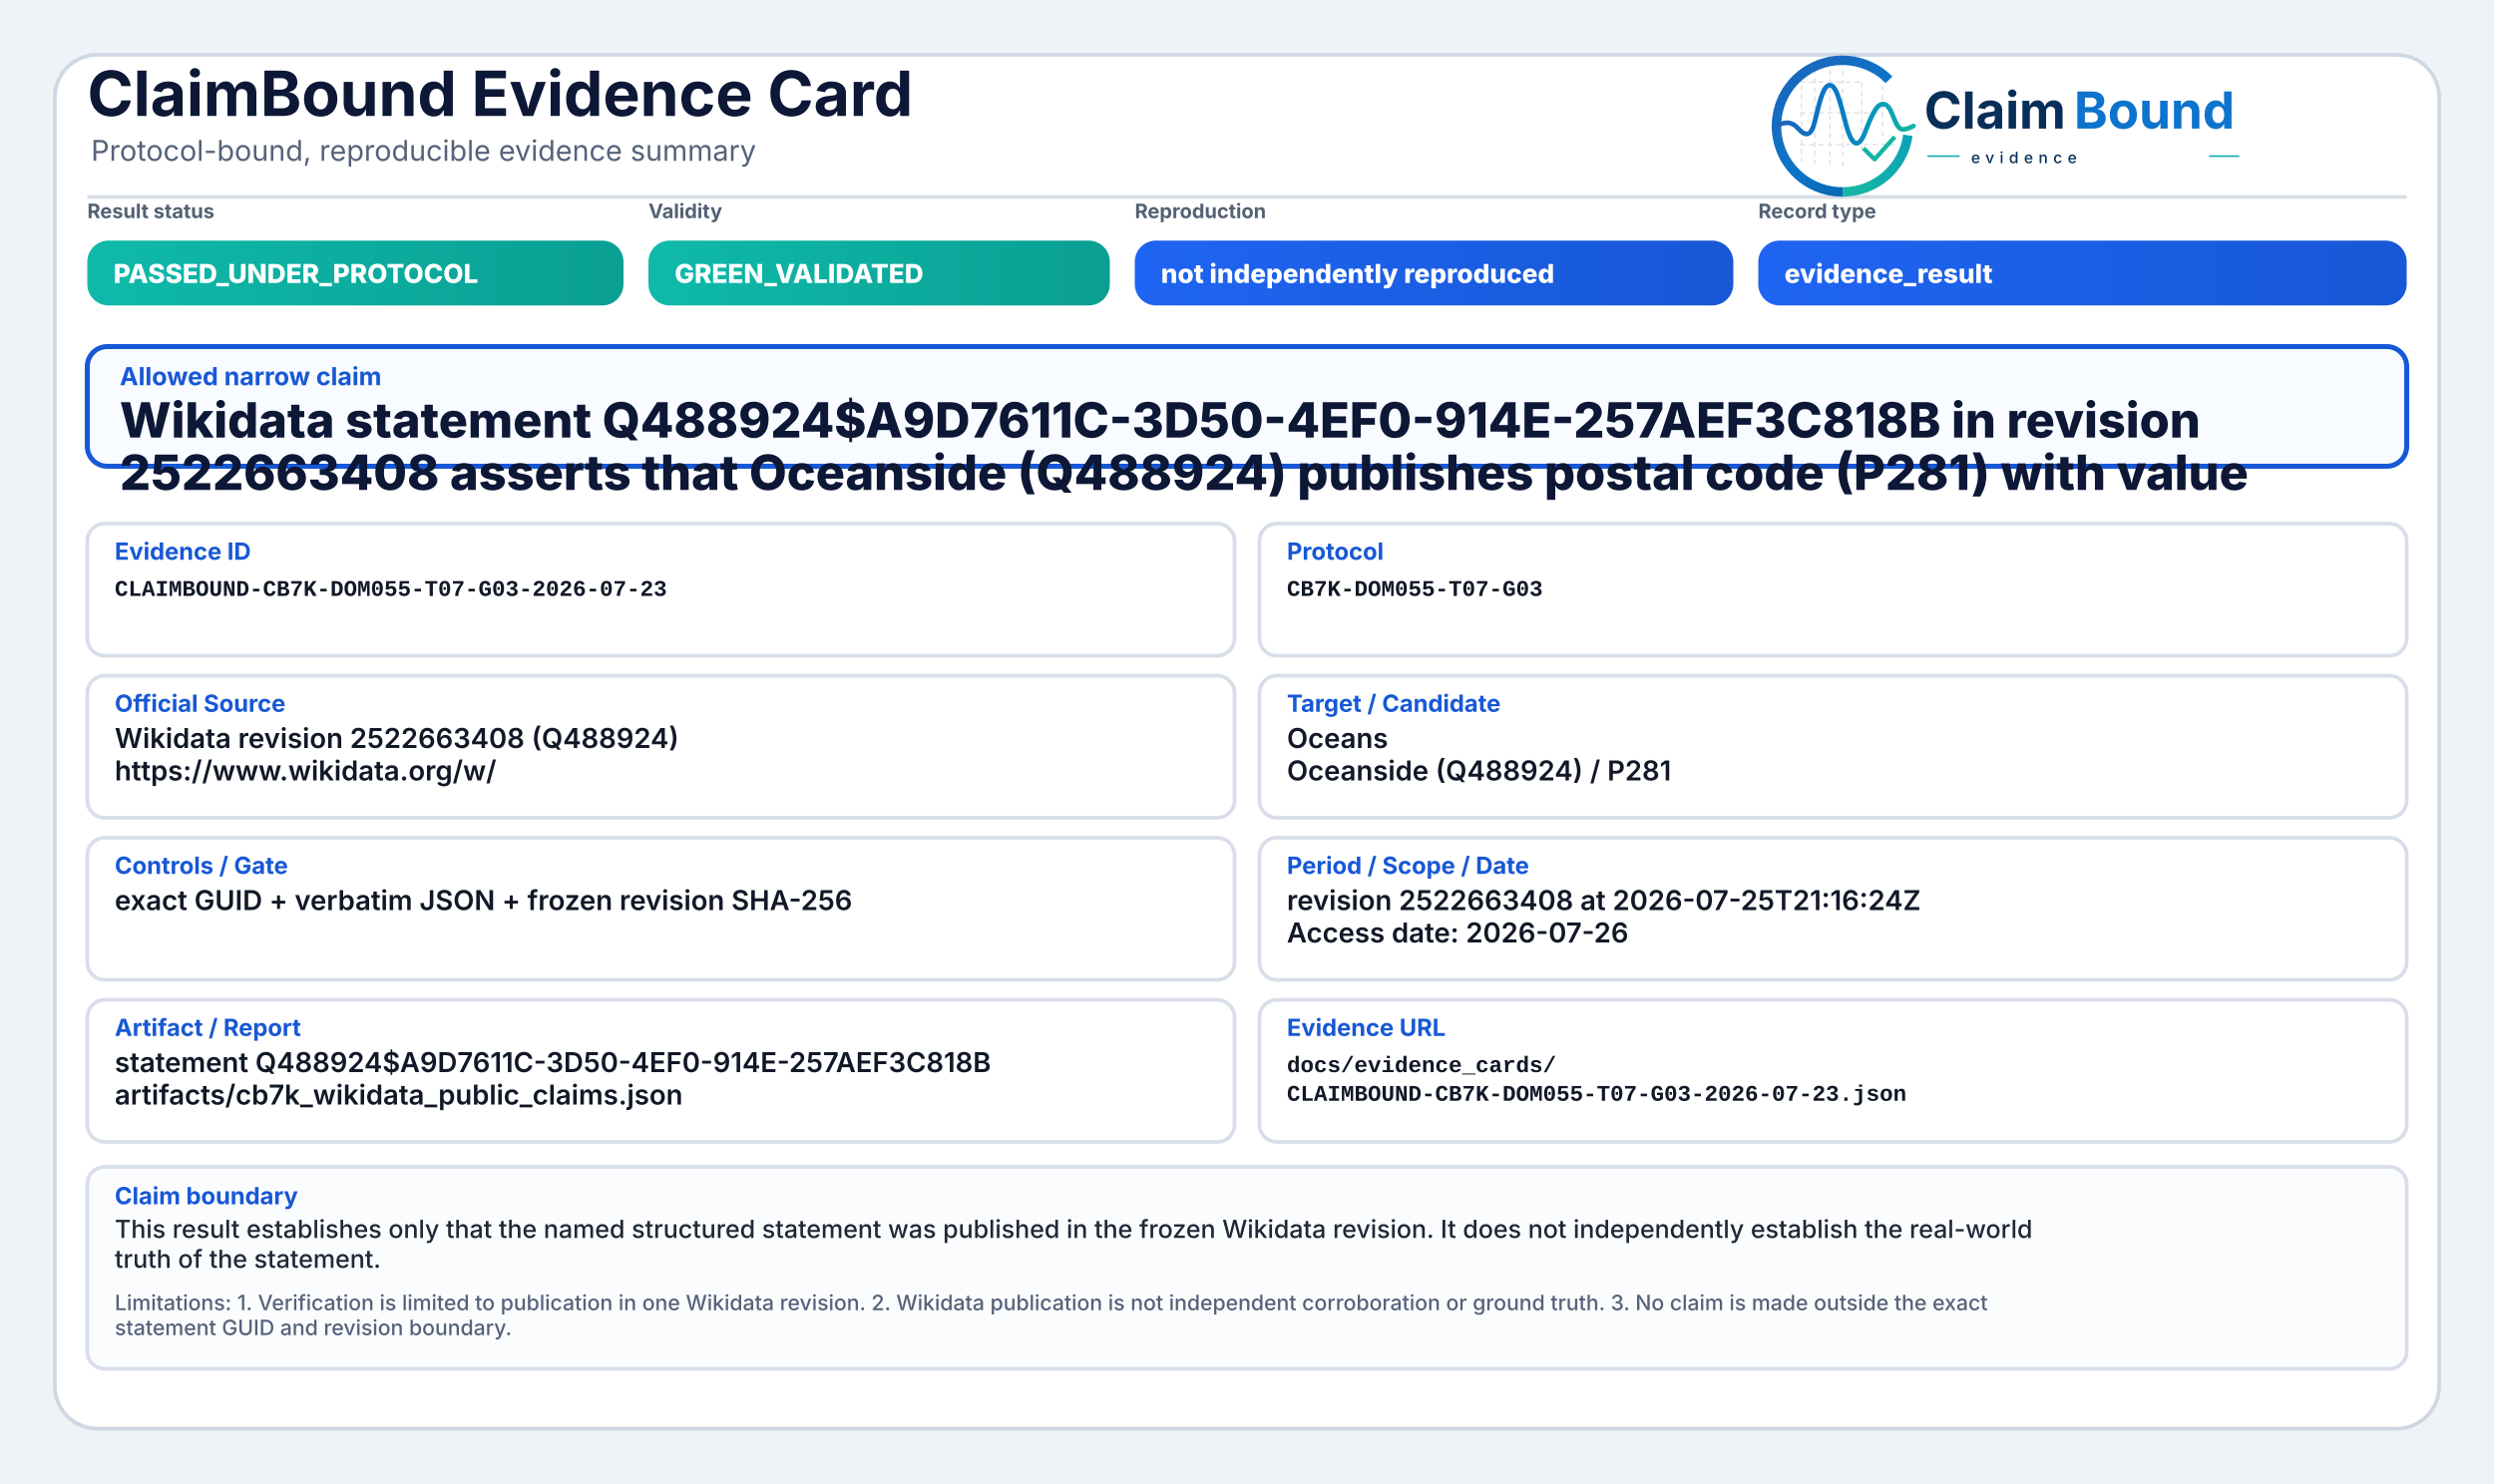
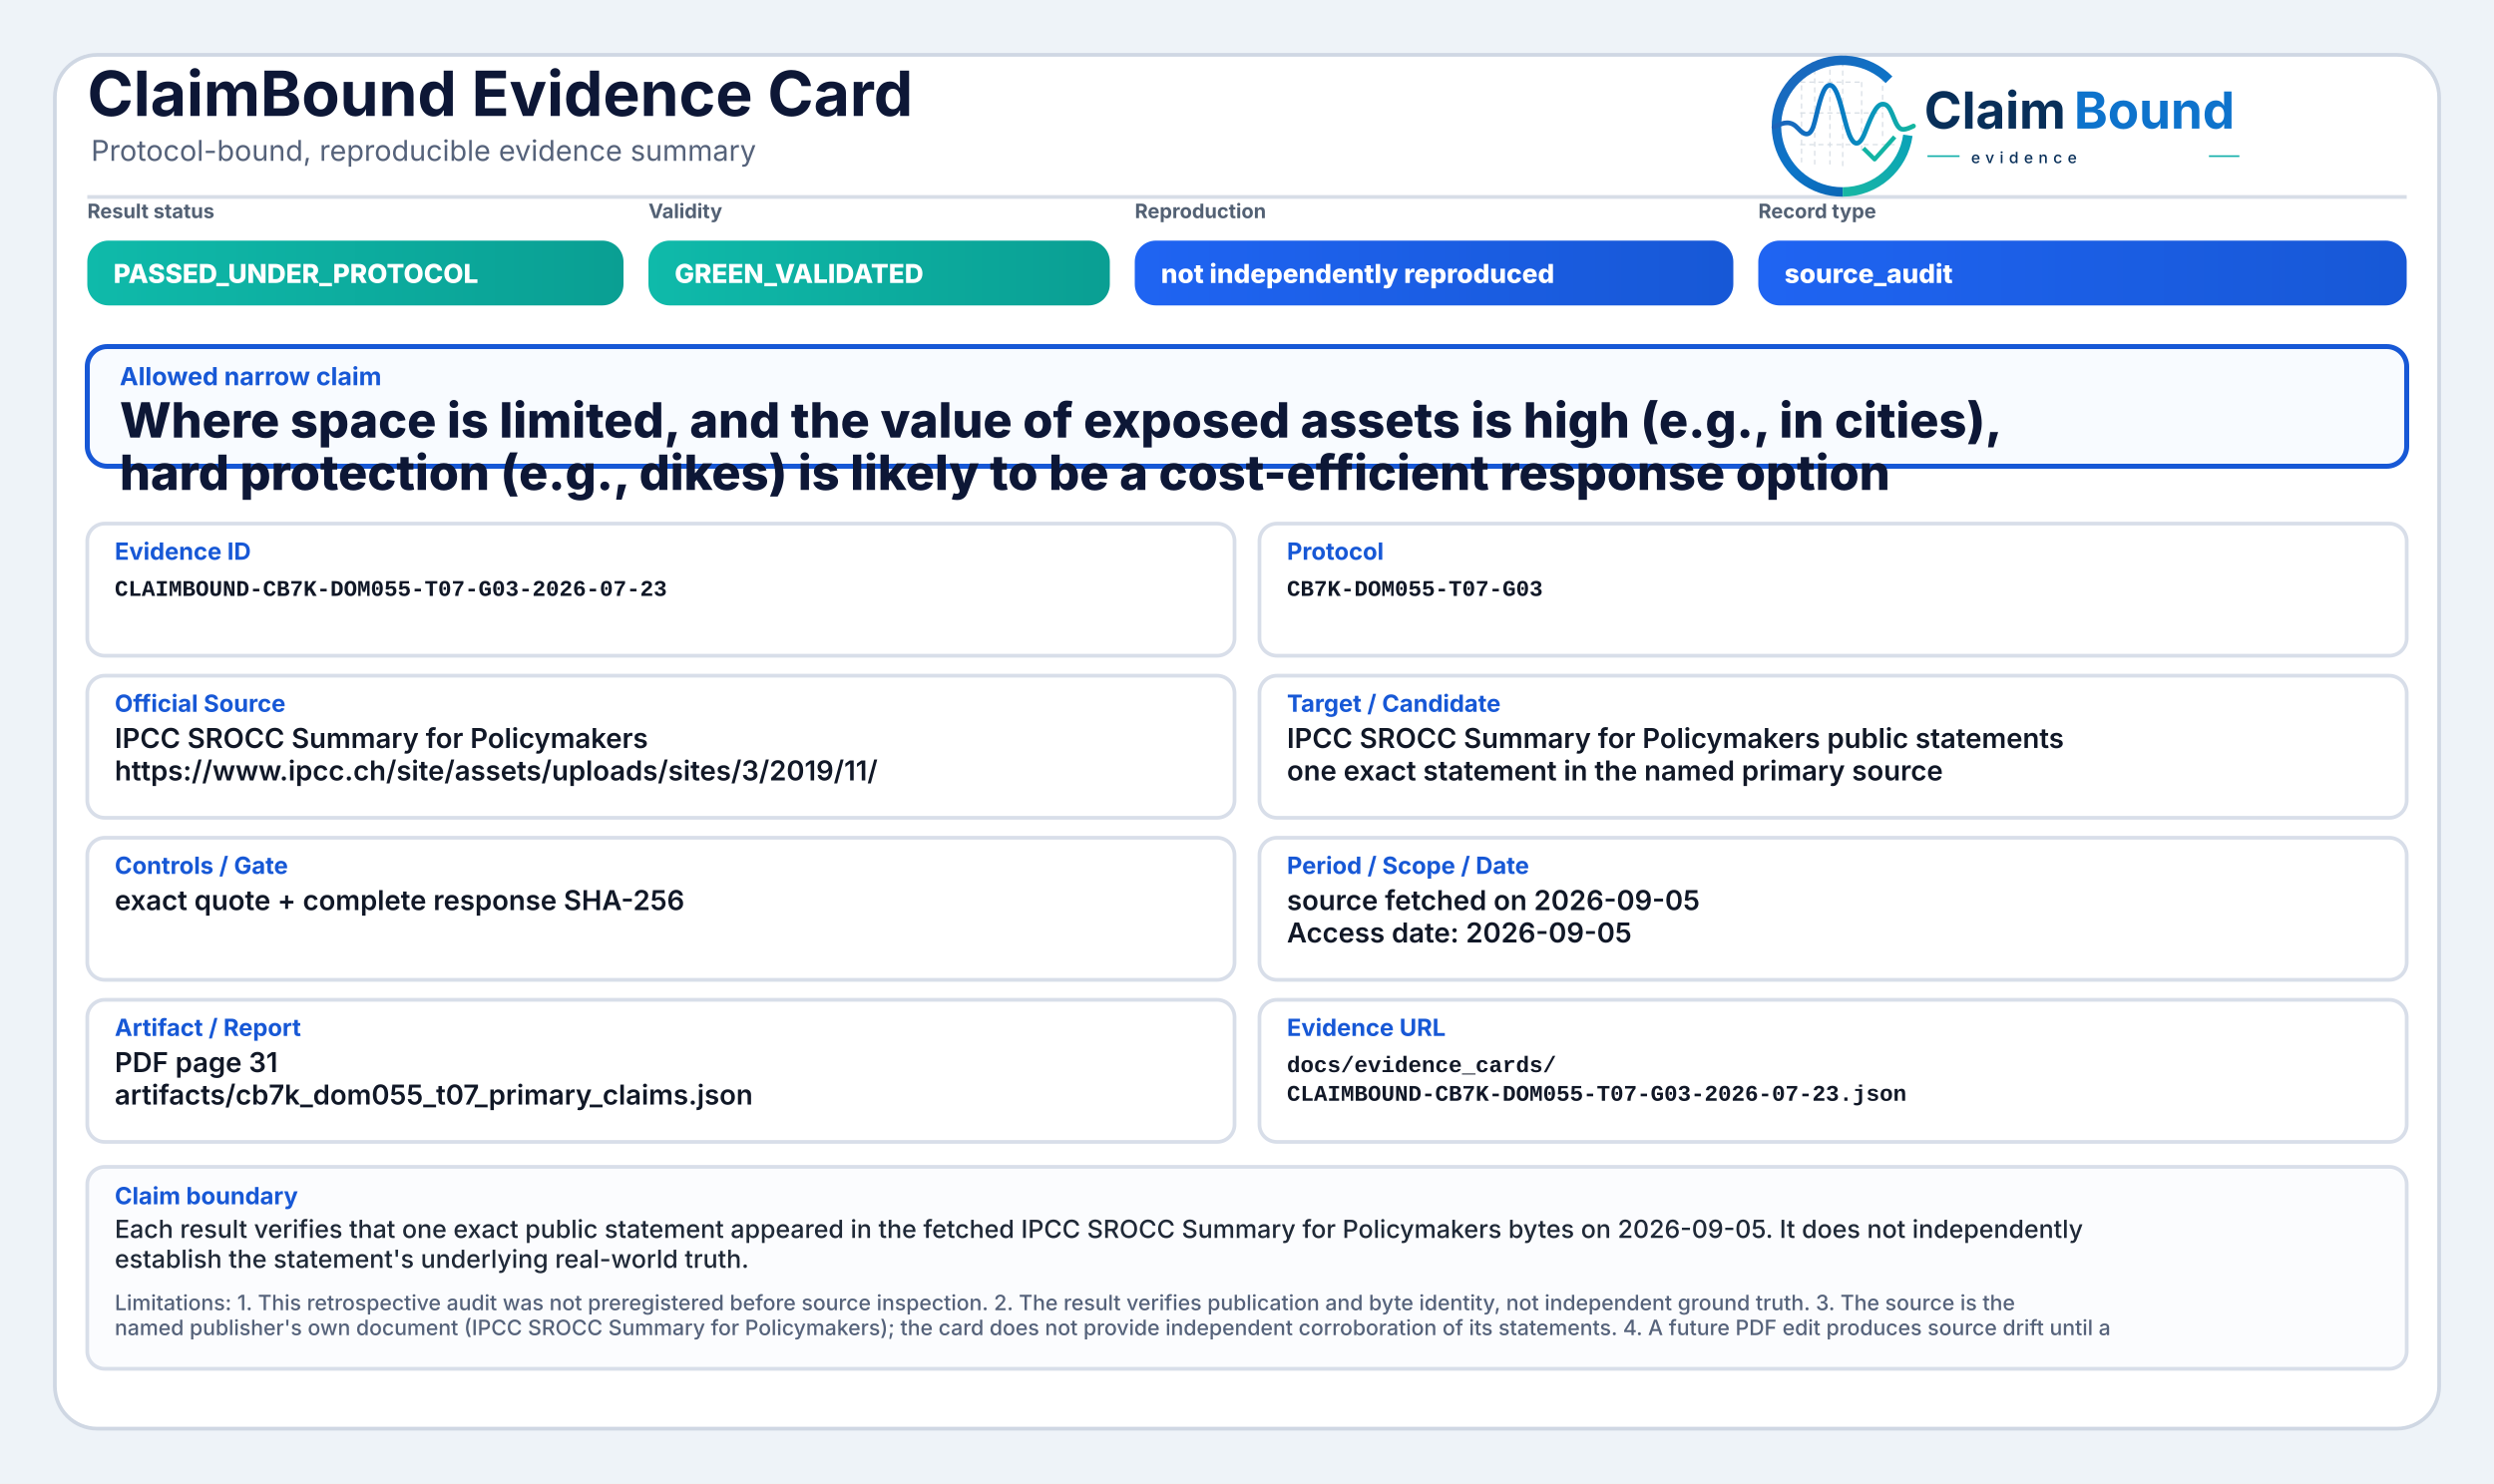
<svg xmlns="http://www.w3.org/2000/svg" width="2000" height="1190" viewBox="0 0 2000 1190" role="img" aria-label="ClaimBound Evidence Card">
  <defs>
    <linearGradient id="greenGrad" x1="0" y1="0" x2="1" y2="0">
      <stop offset="0%" stop-color="#0fbaaa" />
      <stop offset="100%" stop-color="#0a9f93" />
    </linearGradient>
    <linearGradient id="yellowGrad" x1="0" y1="0" x2="1" y2="0">
      <stop offset="0%" stop-color="#fbbf24" />
      <stop offset="100%" stop-color="#d97706" />
    </linearGradient>
    <linearGradient id="amberGrad" x1="0" y1="0" x2="1" y2="0">
      <stop offset="0%" stop-color="#f97316" />
      <stop offset="100%" stop-color="#c2410c" />
    </linearGradient>
    <linearGradient id="redGrad" x1="0" y1="0" x2="1" y2="0">
      <stop offset="0%" stop-color="#ef4444" />
      <stop offset="100%" stop-color="#b91c1c" />
    </linearGradient>
    <linearGradient id="grayGrad" x1="0" y1="0" x2="1" y2="0">
      <stop offset="0%" stop-color="#64748b" />
      <stop offset="100%" stop-color="#475569" />
    </linearGradient>
    <linearGradient id="blueGrad" x1="0" y1="0" x2="1" y2="0">
      <stop offset="0%" stop-color="#1f64f2" />
      <stop offset="100%" stop-color="#1758d6" />
    </linearGradient>
    <linearGradient id="logoRingBlue" x1="73" y1="453" x2="348" y2="793" gradientUnits="userSpaceOnUse">
      <stop offset="0" stop-color="#1E64BA" />
      <stop offset="0.55" stop-color="#0C75C8" />
      <stop offset="1" stop-color="#0A5FAB" />
    </linearGradient>
    <linearGradient id="logoRingTeal" x1="221" y1="792" x2="403" y2="594" gradientUnits="userSpaceOnUse">
      <stop offset="0" stop-color="#18B7A3" />
      <stop offset="1" stop-color="#089EBC" />
    </linearGradient>
    <linearGradient id="logoSignalGradient" x1="61" y1="628" x2="404" y2="628" gradientUnits="userSpaceOnUse">
      <stop offset="0" stop-color="#1E64BA" />
      <stop offset="0.43" stop-color="#0877C4" />
      <stop offset="0.72" stop-color="#0A97BB" />
      <stop offset="1" stop-color="#14B69E" />
    </linearGradient>
  </defs>
  <rect x="0" y="0" width="2000" height="1190" fill="#eef3f8" />
  <rect x="44" y="44" width="1912" height="1102" rx="34" fill="#ffffff" stroke="#cfd7e3" stroke-width="3" />
  <path d="M70 158 H1930" stroke="#d7dde7" stroke-width="3" />
  <text x="70" y="93" font-family="Inter, Segoe UI, Arial, sans-serif" font-size="50" font-weight="750" fill="#0d1736">ClaimBound Evidence Card</text>
  <text x="73" y="129" font-family="Inter, Segoe UI, Arial, sans-serif" font-size="23" font-weight="400" fill="#55627a">Protocol-bound, reproducible evidence summary</text>
  <g aria-label="ClaimBound evidence logo" transform="translate(1415,52) scale(0.33) translate(-40,-478)">
    <g stroke-linecap="butt" stroke-linejoin="round">
      <g stroke="#CBD3DC" stroke-width="3.2" stroke-linecap="round" stroke-dasharray="10 12" opacity="0.72">
        <path d="M130 507V714" />
        <path d="M162 490V719" />
        <path d="M199 491V719" />
        <path d="M230 471V726" />
        <path d="M276 521V690" />
        <path d="M327 508V650" />
        <path d="M128 520H277" />
        <path d="M128 595H327" />
        <path d="M128 672H355" />
      </g>
      <path d="M342.6 514.3A160 160 0 1 0 230 787" fill="none" stroke="url(#logoRingBlue)" stroke-width="23" />
      <path d="M230 787A160 160 0 0 0 388.4 649.3" fill="none" stroke="url(#logoRingTeal)" stroke-width="23" />
      <path d="M63 629.5C87 616.4 104.3 613.6 121.2 632.2C140.7 653.8 153.4 651.6 162.1 616.2C173.8 568.5 182.5 527.5 198.9 527.5C217.5 527.5 228.4 590.6 240.3 630.8C253.4 675.4 268.6 682.8 284.6 641.5C303.5 592.9 315.2 567.6 333.7 574.7C352.6 582 355.7 635.1 376.6 634.9C386.2 634.8 394 630.4 402 626.8" fill="none" stroke="url(#logoSignalGradient)" stroke-width="11.5" stroke-linecap="round" />
      <path d="M284 684.5L307.5 707.7L353 657" fill="none" stroke="#12B4A4" stroke-width="10.5" stroke-linecap="square" />
    </g>
    <text x="428" y="633" font-family="Inter, Segoe UI, Arial, sans-serif" font-size="124" font-weight="750" fill="#082F59" text-rendering="geometricPrecision">Claim</text>
    <text x="792" y="633" font-family="Inter, Segoe UI, Arial, sans-serif" font-size="124" font-weight="750" fill="#0E73CC" text-rendering="geometricPrecision">Bound</text>
    <line x1="436" y1="700" x2="514" y2="700" stroke="#11AFA9" stroke-width="4" />
    <text x="542" y="717" font-family="Inter, Segoe UI, Arial, sans-serif" font-size="38" font-weight="500" letter-spacing="13" fill="#082F59">evidence</text>
    <line x1="1120" y1="700" x2="1194" y2="700" stroke="#11AFA9" stroke-width="4" />
  </g>
  <text x="70" y="175" font-family="Inter, Segoe UI, Arial, sans-serif" font-size="16" font-weight="650" fill="#536174">Result status</text>
  <rect x="70" y="193" width="430" height="52" rx="17" fill="url(#greenGrad)" />
  <text x="91" y="227" font-family="Inter, Segoe UI, Arial, sans-serif" font-size="21" font-weight="800" fill="#ffffff">PASSED_UNDER_PROTOCOL</text>
  <text x="520" y="175" font-family="Inter, Segoe UI, Arial, sans-serif" font-size="16" font-weight="650" fill="#536174">Validity</text>
  <rect x="520" y="193" width="370" height="52" rx="17" fill="url(#greenGrad)" />
  <text x="541" y="227" font-family="Inter, Segoe UI, Arial, sans-serif" font-size="21" font-weight="800" fill="#ffffff">GREEN_VALIDATED</text>
  <text x="910" y="175" font-family="Inter, Segoe UI, Arial, sans-serif" font-size="16" font-weight="650" fill="#536174">Reproduction</text>
  <rect x="910" y="193" width="480" height="52" rx="17" fill="url(#blueGrad)" />
  <text x="931" y="227" font-family="Inter, Segoe UI, Arial, sans-serif" font-size="21" font-weight="800" fill="#ffffff">not independently reproduced</text>
  <text x="1410" y="175" font-family="Inter, Segoe UI, Arial, sans-serif" font-size="16" font-weight="650" fill="#536174">Record type</text>
  <rect x="1410" y="193" width="520" height="52" rx="17" fill="url(#blueGrad)" />
-   <text x="1431" y="227" font-family="Inter, Segoe UI, Arial, sans-serif" font-size="21" font-weight="800" fill="#ffffff">evidence_result</text>
+   <text x="1431" y="227" font-family="Inter, Segoe UI, Arial, sans-serif" font-size="21" font-weight="800" fill="#ffffff">source_audit</text>
  <rect x="70" y="278" width="1860" height="96" rx="16" fill="#f8fbff" stroke="#1758d6" stroke-width="4" />
  <text x="96" y="309" font-family="Inter, Segoe UI, Arial, sans-serif" font-size="20" font-weight="750" fill="#1758d6">Allowed narrow claim</text>
-   <text x="96" y="351" font-family="Inter, Segoe UI, Arial, sans-serif" font-size="39" font-weight="800" fill="#0d1736">Wikidata statement Q488924$A9D7611C-3D50-4EF0-914E-257AEF3C818B in revision</text>
-   <text x="96" y="393" font-family="Inter, Segoe UI, Arial, sans-serif" font-size="39" font-weight="800" fill="#0d1736">2522663408 asserts that Oceanside (Q488924) publishes postal code (P281) with value</text>
+   <text x="96" y="351" font-family="Inter, Segoe UI, Arial, sans-serif" font-size="39" font-weight="800" fill="#0d1736">Where space is limited, and the value of exposed assets is high (e.g., in cities),</text>
+   <text x="96" y="393" font-family="Inter, Segoe UI, Arial, sans-serif" font-size="39" font-weight="800" fill="#0d1736">hard protection (e.g., dikes) is likely to be a cost-efficient response option</text>
  <rect x="70" y="420" width="920" height="106" rx="14" fill="#ffffff" stroke="#d8dee9" stroke-width="3" />
  <text x="92" y="449" font-family="Inter, Segoe UI, Arial, sans-serif" font-size="19" font-weight="750" fill="#1758d6">Evidence ID</text>
  <text x="92" y="478" font-family="SFMono-Regular, Consolas, Liberation Mono, monospace" font-size="18" font-weight="600" fill="#111827">CLAIMBOUND-CB7K-DOM055-T07-G03-2026-07-23</text>
  <rect x="1010" y="420" width="920" height="106" rx="14" fill="#ffffff" stroke="#d8dee9" stroke-width="3" />
  <text x="1032" y="449" font-family="Inter, Segoe UI, Arial, sans-serif" font-size="19" font-weight="750" fill="#1758d6">Protocol</text>
  <text x="1032" y="478" font-family="SFMono-Regular, Consolas, Liberation Mono, monospace" font-size="18" font-weight="600" fill="#111827">CB7K-DOM055-T07-G03</text>
  <rect x="70" y="542" width="920" height="114" rx="14" fill="#ffffff" stroke="#d8dee9" stroke-width="3" />
  <text x="92" y="571" font-family="Inter, Segoe UI, Arial, sans-serif" font-size="19" font-weight="750" fill="#1758d6">Official Source</text>
-   <text x="92" y="600" font-family="Inter, Segoe UI, Arial, sans-serif" font-size="22" font-weight="600" fill="#111827">Wikidata revision 2522663408 (Q488924)</text>
-   <text x="92" y="626" font-family="Inter, Segoe UI, Arial, sans-serif" font-size="22" font-weight="600" fill="#111827">https://www.wikidata.org/w/</text>
+   <text x="92" y="600" font-family="Inter, Segoe UI, Arial, sans-serif" font-size="22" font-weight="600" fill="#111827">IPCC SROCC Summary for Policymakers</text>
+   <text x="92" y="626" font-family="Inter, Segoe UI, Arial, sans-serif" font-size="22" font-weight="600" fill="#111827">https://www.ipcc.ch/site/assets/uploads/sites/3/2019/11/</text>
  <rect x="1010" y="542" width="920" height="114" rx="14" fill="#ffffff" stroke="#d8dee9" stroke-width="3" />
  <text x="1032" y="571" font-family="Inter, Segoe UI, Arial, sans-serif" font-size="19" font-weight="750" fill="#1758d6">Target / Candidate</text>
-   <text x="1032" y="600" font-family="Inter, Segoe UI, Arial, sans-serif" font-size="22" font-weight="600" fill="#111827">Oceans</text>
-   <text x="1032" y="626" font-family="Inter, Segoe UI, Arial, sans-serif" font-size="22" font-weight="600" fill="#111827">Oceanside (Q488924) / P281</text>
+   <text x="1032" y="600" font-family="Inter, Segoe UI, Arial, sans-serif" font-size="22" font-weight="600" fill="#111827">IPCC SROCC Summary for Policymakers public statements</text>
+   <text x="1032" y="626" font-family="Inter, Segoe UI, Arial, sans-serif" font-size="22" font-weight="600" fill="#111827">one exact statement in the named primary source</text>
  <rect x="70" y="672" width="920" height="114" rx="14" fill="#ffffff" stroke="#d8dee9" stroke-width="3" />
  <text x="92" y="701" font-family="Inter, Segoe UI, Arial, sans-serif" font-size="19" font-weight="750" fill="#1758d6">Controls / Gate</text>
-   <text x="92" y="730" font-family="Inter, Segoe UI, Arial, sans-serif" font-size="22" font-weight="600" fill="#111827">exact GUID + verbatim JSON + frozen revision SHA-256</text>
+   <text x="92" y="730" font-family="Inter, Segoe UI, Arial, sans-serif" font-size="22" font-weight="600" fill="#111827">exact quote + complete response SHA-256</text>
  <rect x="1010" y="672" width="920" height="114" rx="14" fill="#ffffff" stroke="#d8dee9" stroke-width="3" />
  <text x="1032" y="701" font-family="Inter, Segoe UI, Arial, sans-serif" font-size="19" font-weight="750" fill="#1758d6">Period / Scope / Date</text>
-   <text x="1032" y="730" font-family="Inter, Segoe UI, Arial, sans-serif" font-size="22" font-weight="600" fill="#111827">revision 2522663408 at 2026-07-25T21:16:24Z</text>
-   <text x="1032" y="756" font-family="Inter, Segoe UI, Arial, sans-serif" font-size="22" font-weight="600" fill="#111827">Access date: 2026-07-26</text>
+   <text x="1032" y="730" font-family="Inter, Segoe UI, Arial, sans-serif" font-size="22" font-weight="600" fill="#111827">source fetched on 2026-09-05</text>
+   <text x="1032" y="756" font-family="Inter, Segoe UI, Arial, sans-serif" font-size="22" font-weight="600" fill="#111827">Access date: 2026-09-05</text>
  <rect x="70" y="802" width="920" height="114" rx="14" fill="#ffffff" stroke="#d8dee9" stroke-width="3" />
  <text x="92" y="831" font-family="Inter, Segoe UI, Arial, sans-serif" font-size="19" font-weight="750" fill="#1758d6">Artifact / Report</text>
-   <text x="92" y="860" font-family="Inter, Segoe UI, Arial, sans-serif" font-size="22" font-weight="600" fill="#111827">statement Q488924$A9D7611C-3D50-4EF0-914E-257AEF3C818B</text>
-   <text x="92" y="886" font-family="Inter, Segoe UI, Arial, sans-serif" font-size="22" font-weight="600" fill="#111827">artifacts/cb7k_wikidata_public_claims.json</text>
+   <text x="92" y="860" font-family="Inter, Segoe UI, Arial, sans-serif" font-size="22" font-weight="600" fill="#111827">PDF page 31</text>
+   <text x="92" y="886" font-family="Inter, Segoe UI, Arial, sans-serif" font-size="22" font-weight="600" fill="#111827">artifacts/cb7k_dom055_t07_primary_claims.json</text>
  <rect x="1010" y="802" width="920" height="114" rx="14" fill="#ffffff" stroke="#d8dee9" stroke-width="3" />
  <text x="1032" y="831" font-family="Inter, Segoe UI, Arial, sans-serif" font-size="19" font-weight="750" fill="#1758d6">Evidence URL</text>
  <text x="1032" y="860" font-family="SFMono-Regular, Consolas, Liberation Mono, monospace" font-size="18" font-weight="600" fill="#111827">docs/evidence_cards/</text>
  <text x="1032" y="883" font-family="SFMono-Regular, Consolas, Liberation Mono, monospace" font-size="18" font-weight="600" fill="#111827">CLAIMBOUND-CB7K-DOM055-T07-G03-2026-07-23.json</text>
  <rect x="70" y="936" width="1860" height="162" rx="14" fill="#fbfcfe" stroke="#d8dee9" stroke-width="3" />
  <text x="92" y="966" font-family="Inter, Segoe UI, Arial, sans-serif" font-size="19" font-weight="750" fill="#1758d6">Claim boundary</text>
-   <text x="92" y="993" font-family="Inter, Segoe UI, Arial, sans-serif" font-size="20" font-weight="500" fill="#1f2937">This result establishes only that the named structured statement was published in the frozen Wikidata revision. It does not independently establish the real-world</text>
-   <text x="92" y="1017" font-family="Inter, Segoe UI, Arial, sans-serif" font-size="20" font-weight="500" fill="#1f2937">truth of the statement.</text>
-   <text x="92" y="1051" font-family="Inter, Segoe UI, Arial, sans-serif" font-size="17" font-weight="500" fill="#55627a">Limitations: 1. Verification is limited to publication in one Wikidata revision. 2. Wikidata publication is not independent corroboration or ground truth. 3. No claim is made outside the exact</text>
-   <text x="92" y="1071" font-family="Inter, Segoe UI, Arial, sans-serif" font-size="17" font-weight="500" fill="#55627a">statement GUID and revision boundary.</text>
+   <text x="92" y="993" font-family="Inter, Segoe UI, Arial, sans-serif" font-size="20" font-weight="500" fill="#1f2937">Each result verifies that one exact public statement appeared in the fetched IPCC SROCC Summary for Policymakers bytes on 2026-09-05. It does not independently</text>
+   <text x="92" y="1017" font-family="Inter, Segoe UI, Arial, sans-serif" font-size="20" font-weight="500" fill="#1f2937">establish the statement's underlying real-world truth.</text>
+   <text x="92" y="1051" font-family="Inter, Segoe UI, Arial, sans-serif" font-size="17" font-weight="500" fill="#55627a">Limitations: 1. This retrospective audit was not preregistered before source inspection. 2. The result verifies publication and byte identity, not independent ground truth. 3. The source is the</text>
+   <text x="92" y="1071" font-family="Inter, Segoe UI, Arial, sans-serif" font-size="17" font-weight="500" fill="#55627a">named publisher's own document (IPCC SROCC Summary for Policymakers); the card does not provide independent corroboration of its statements. 4. A future PDF edit produces source drift until a</text>
</svg>
